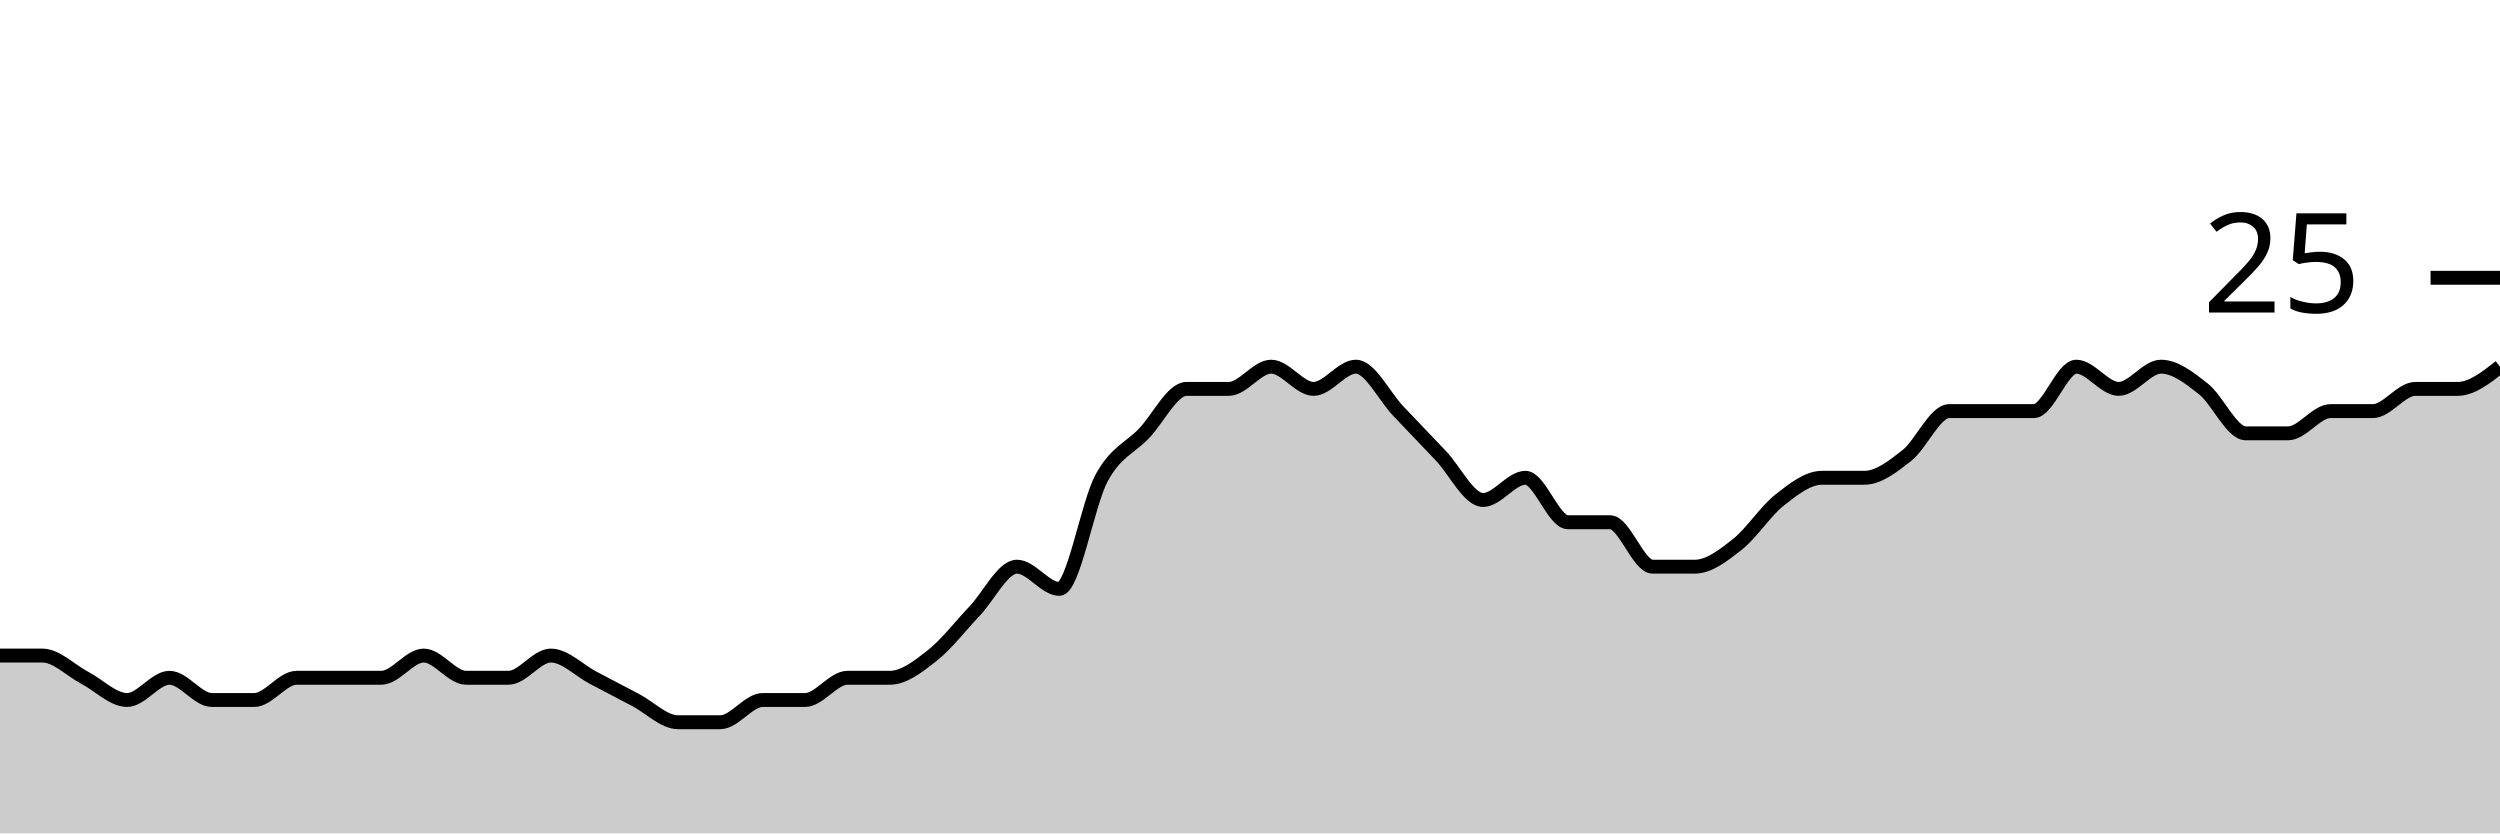
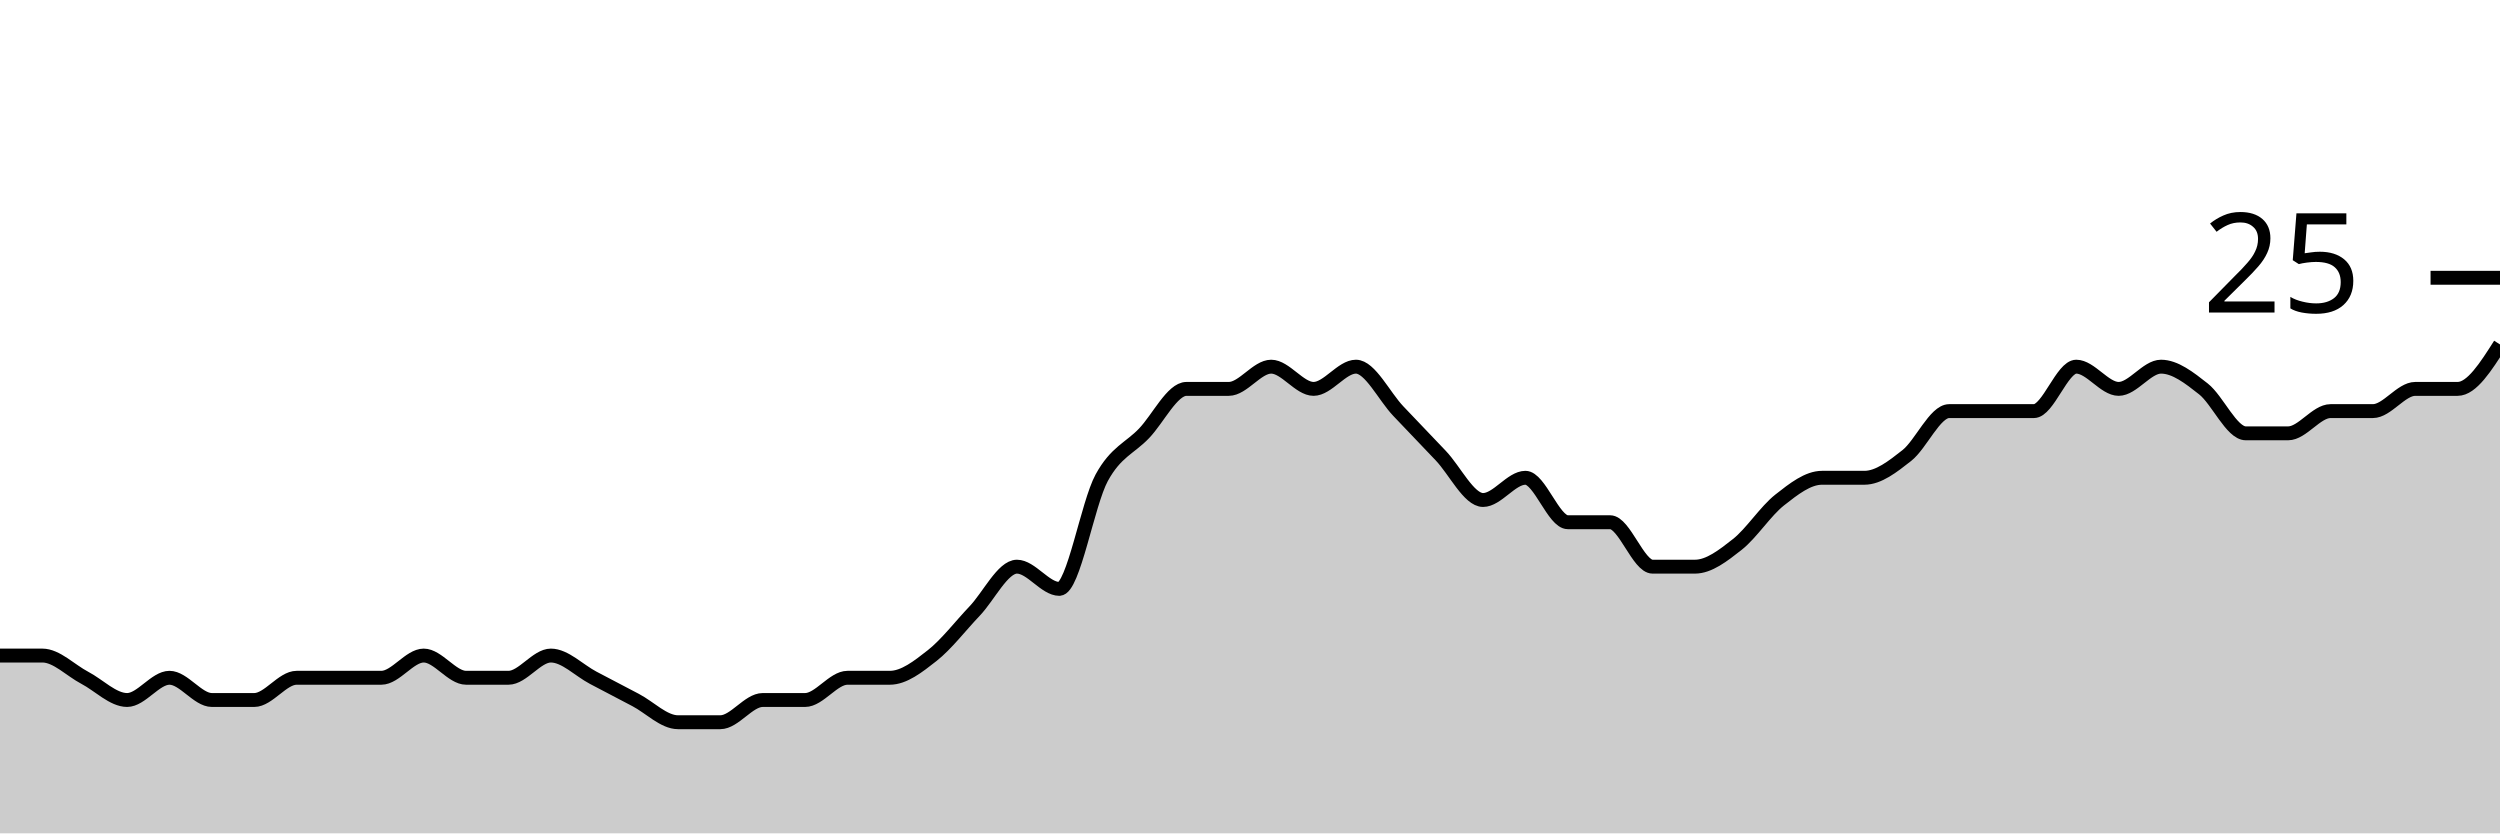
<svg xmlns="http://www.w3.org/2000/svg" viewBox="0 0 180 60">
  <g transform="translate(0,20)">
-     <path class="area" fill="rgba(0, 0, 0, 0.2)" d="M0,27.2C1.017,27.2,2.034,27.2,3.051,27.2C4.068,27.2,5.085,28.267,6.102,28.8C7.119,29.333,8.136,30.4,9.153,30.4C10.169,30.4,11.186,28.8,12.203,28.8C13.22,28.8,14.237,30.4,15.254,30.4C16.271,30.4,17.288,30.4,18.305,30.4C19.322,30.4,20.339,28.8,21.356,28.8C22.373,28.8,23.39,28.8,24.407,28.8C25.424,28.8,26.441,28.8,27.458,28.8C28.475,28.8,29.492,27.2,30.508,27.2C31.525,27.2,32.542,28.8,33.559,28.8C34.576,28.8,35.593,28.8,36.61,28.8C37.627,28.8,38.644,27.2,39.661,27.2C40.678,27.2,41.695,28.267,42.712,28.8C43.729,29.333,44.746,29.867,45.763,30.4C46.78,30.933,47.797,32,48.814,32C49.831,32,50.847,32,51.864,32C52.881,32,53.898,30.4,54.915,30.4C55.932,30.4,56.949,30.4,57.966,30.4C58.983,30.4,60,28.8,61.017,28.8C62.034,28.8,63.051,28.8,64.068,28.8C65.085,28.8,66.102,28,67.119,27.2C68.136,26.4,69.153,25.067,70.169,24C71.186,22.933,72.203,20.8,73.22,20.8C74.237,20.8,75.254,22.4,76.271,22.4C77.288,22.4,78.305,16.267,79.322,14.4C80.339,12.533,81.356,12.267,82.373,11.2C83.39,10.133,84.407,8,85.424,8C86.441,8,87.458,8,88.475,8C89.492,8,90.508,6.4,91.525,6.4C92.542,6.4,93.559,8,94.576,8C95.593,8,96.61,6.4,97.627,6.4C98.644,6.4,99.661,8.533,100.678,9.6C101.695,10.667,102.712,11.733,103.729,12.8C104.746,13.867,105.763,16,106.78,16C107.797,16,108.814,14.4,109.831,14.4C110.847,14.4,111.864,17.6,112.881,17.6C113.898,17.6,114.915,17.6,115.932,17.6C116.949,17.6,117.966,20.8,118.983,20.8C120,20.8,121.017,20.8,122.034,20.8C123.051,20.8,124.068,20,125.085,19.2C126.102,18.4,127.119,16.8,128.136,16C129.153,15.2,130.169,14.4,131.186,14.4C132.203,14.4,133.22,14.4,134.237,14.4C135.254,14.4,136.271,13.6,137.288,12.8C138.305,12,139.322,9.6,140.339,9.6C141.356,9.6,142.373,9.6,143.39,9.6C144.407,9.6,145.424,9.6,146.441,9.6C147.458,9.6,148.475,6.4,149.492,6.4C150.508,6.4,151.525,8,152.542,8C153.559,8,154.576,6.4,155.593,6.4C156.61,6.4,157.627,7.2,158.644,8C159.661,8.8,160.678,11.2,161.695,11.2C162.712,11.2,163.729,11.2,164.746,11.2C165.763,11.2,166.78,9.6,167.797,9.6C168.814,9.6,169.831,9.6,170.847,9.6C171.864,9.6,172.881,8,173.898,8C174.915,8,175.932,8,176.949,8C177.966,8,178.983,7.2,180,6.4L180,40C178.983,40,177.966,40,176.949,40C175.932,40,174.915,40,173.898,40C172.881,40,171.864,40,170.847,40C169.831,40,168.814,40,167.797,40C166.78,40,165.763,40,164.746,40C163.729,40,162.712,40,161.695,40C160.678,40,159.661,40,158.644,40C157.627,40,156.61,40,155.593,40C154.576,40,153.559,40,152.542,40C151.525,40,150.508,40,149.492,40C148.475,40,147.458,40,146.441,40C145.424,40,144.407,40,143.39,40C142.373,40,141.356,40,140.339,40C139.322,40,138.305,40,137.288,40C136.271,40,135.254,40,134.237,40C133.22,40,132.203,40,131.186,40C130.169,40,129.153,40,128.136,40C127.119,40,126.102,40,125.085,40C124.068,40,123.051,40,122.034,40C121.017,40,120,40,118.983,40C117.966,40,116.949,40,115.932,40C114.915,40,113.898,40,112.881,40C111.864,40,110.847,40,109.831,40C108.814,40,107.797,40,106.78,40C105.763,40,104.746,40,103.729,40C102.712,40,101.695,40,100.678,40C99.661,40,98.644,40,97.627,40C96.61,40,95.593,40,94.576,40C93.559,40,92.542,40,91.525,40C90.508,40,89.492,40,88.475,40C87.458,40,86.441,40,85.424,40C84.407,40,83.39,40,82.373,40C81.356,40,80.339,40,79.322,40C78.305,40,77.288,40,76.271,40C75.254,40,74.237,40,73.22,40C72.203,40,71.186,40,70.169,40C69.153,40,68.136,40,67.119,40C66.102,40,65.085,40,64.068,40C63.051,40,62.034,40,61.017,40C60,40,58.983,40,57.966,40C56.949,40,55.932,40,54.915,40C53.898,40,52.881,40,51.864,40C50.847,40,49.831,40,48.814,40C47.797,40,46.78,40,45.763,40C44.746,40,43.729,40,42.712,40C41.695,40,40.678,40,39.661,40C38.644,40,37.627,40,36.61,40C35.593,40,34.576,40,33.559,40C32.542,40,31.525,40,30.508,40C29.492,40,28.475,40,27.458,40C26.441,40,25.424,40,24.407,40C23.39,40,22.373,40,21.356,40C20.339,40,19.322,40,18.305,40C17.288,40,16.271,40,15.254,40C14.237,40,13.22,40,12.203,40C11.186,40,10.169,40,9.153,40C8.136,40,7.119,40,6.102,40C5.085,40,4.068,40,3.051,40C2.034,40,1.017,40,0,40Z" />
-     <path class="line" stroke="black" fill="none" d="M0,27.2C1.017,27.2,2.034,27.2,3.051,27.2C4.068,27.2,5.085,28.267,6.102,28.8C7.119,29.333,8.136,30.4,9.153,30.4C10.169,30.4,11.186,28.8,12.203,28.8C13.22,28.8,14.237,30.4,15.254,30.4C16.271,30.4,17.288,30.4,18.305,30.4C19.322,30.4,20.339,28.8,21.356,28.8C22.373,28.8,23.39,28.8,24.407,28.8C25.424,28.8,26.441,28.8,27.458,28.8C28.475,28.8,29.492,27.2,30.508,27.2C31.525,27.2,32.542,28.8,33.559,28.8C34.576,28.8,35.593,28.8,36.61,28.8C37.627,28.8,38.644,27.2,39.661,27.2C40.678,27.2,41.695,28.267,42.712,28.8C43.729,29.333,44.746,29.867,45.763,30.4C46.78,30.933,47.797,32,48.814,32C49.831,32,50.847,32,51.864,32C52.881,32,53.898,30.4,54.915,30.4C55.932,30.4,56.949,30.4,57.966,30.4C58.983,30.4,60,28.8,61.017,28.8C62.034,28.8,63.051,28.8,64.068,28.8C65.085,28.8,66.102,28,67.119,27.2C68.136,26.4,69.153,25.067,70.169,24C71.186,22.933,72.203,20.8,73.22,20.8C74.237,20.8,75.254,22.4,76.271,22.4C77.288,22.4,78.305,16.267,79.322,14.4C80.339,12.533,81.356,12.267,82.373,11.2C83.39,10.133,84.407,8,85.424,8C86.441,8,87.458,8,88.475,8C89.492,8,90.508,6.4,91.525,6.4C92.542,6.4,93.559,8,94.576,8C95.593,8,96.61,6.4,97.627,6.4C98.644,6.4,99.661,8.533,100.678,9.6C101.695,10.667,102.712,11.733,103.729,12.8C104.746,13.867,105.763,16,106.78,16C107.797,16,108.814,14.4,109.831,14.4C110.847,14.4,111.864,17.6,112.881,17.6C113.898,17.6,114.915,17.6,115.932,17.6C116.949,17.6,117.966,20.8,118.983,20.8C120,20.8,121.017,20.8,122.034,20.8C123.051,20.8,124.068,20,125.085,19.2C126.102,18.4,127.119,16.8,128.136,16C129.153,15.2,130.169,14.4,131.186,14.4C132.203,14.4,133.22,14.4,134.237,14.4C135.254,14.4,136.271,13.6,137.288,12.8C138.305,12,139.322,9.6,140.339,9.6C141.356,9.6,142.373,9.6,143.39,9.6C144.407,9.6,145.424,9.6,146.441,9.6C147.458,9.6,148.475,6.4,149.492,6.4C150.508,6.4,151.525,8,152.542,8C153.559,8,154.576,6.4,155.593,6.4C156.61,6.4,157.627,7.2,158.644,8C159.661,8.8,160.678,11.2,161.695,11.2C162.712,11.2,163.729,11.2,164.746,11.2C165.763,11.2,166.78,9.6,167.797,9.6C168.814,9.6,169.831,9.6,170.847,9.6C171.864,9.6,172.881,8,173.898,8C174.915,8,175.932,8,176.949,8C177.966,8,178.983,7.2,180,6.4" />
+     <path class="area" fill="rgba(0, 0, 0, 0.2)" d="M0,27.2C1.017,27.2,2.034,27.2,3.051,27.2C4.068,27.2,5.085,28.267,6.102,28.8C7.119,29.333,8.136,30.4,9.153,30.4C10.169,30.4,11.186,28.8,12.203,28.8C13.22,28.8,14.237,30.4,15.254,30.4C16.271,30.4,17.288,30.4,18.305,30.4C19.322,30.4,20.339,28.8,21.356,28.8C22.373,28.8,23.39,28.8,24.407,28.8C25.424,28.8,26.441,28.8,27.458,28.8C28.475,28.8,29.492,27.2,30.508,27.2C31.525,27.2,32.542,28.8,33.559,28.8C34.576,28.8,35.593,28.8,36.61,28.8C37.627,28.8,38.644,27.2,39.661,27.2C40.678,27.2,41.695,28.267,42.712,28.8C43.729,29.333,44.746,29.867,45.763,30.4C46.78,30.933,47.797,32,48.814,32C49.831,32,50.847,32,51.864,32C52.881,32,53.898,30.4,54.915,30.4C55.932,30.4,56.949,30.4,57.966,30.4C58.983,30.4,60,28.8,61.017,28.8C62.034,28.8,63.051,28.8,64.068,28.8C65.085,28.8,66.102,28,67.119,27.2C68.136,26.4,69.153,25.067,70.169,24C71.186,22.933,72.203,20.8,73.22,20.8C74.237,20.8,75.254,22.4,76.271,22.4C77.288,22.4,78.305,16.267,79.322,14.4C80.339,12.533,81.356,12.267,82.373,11.2C83.39,10.133,84.407,8,85.424,8C86.441,8,87.458,8,88.475,8C89.492,8,90.508,6.4,91.525,6.4C92.542,6.4,93.559,8,94.576,8C95.593,8,96.61,6.4,97.627,6.4C98.644,6.4,99.661,8.533,100.678,9.6C101.695,10.667,102.712,11.733,103.729,12.8C104.746,13.867,105.763,16,106.78,16C107.797,16,108.814,14.4,109.831,14.4C110.847,14.4,111.864,17.6,112.881,17.6C113.898,17.6,114.915,17.6,115.932,17.6C116.949,17.6,117.966,20.8,118.983,20.8C120,20.8,121.017,20.8,122.034,20.8C123.051,20.8,124.068,20,125.085,19.2C126.102,18.4,127.119,16.8,128.136,16C129.153,15.2,130.169,14.4,131.186,14.4C132.203,14.4,133.22,14.4,134.237,14.4C135.254,14.4,136.271,13.6,137.288,12.8C138.305,12,139.322,9.6,140.339,9.6C141.356,9.6,142.373,9.6,143.39,9.6C144.407,9.6,145.424,9.6,146.441,9.6C147.458,9.6,148.475,6.4,149.492,6.4C150.508,6.4,151.525,8,152.542,8C153.559,8,154.576,6.4,155.593,6.4C156.61,6.4,157.627,7.2,158.644,8C159.661,8.8,160.678,11.2,161.695,11.2C162.712,11.2,163.729,11.2,164.746,11.2C165.763,11.2,166.78,9.6,167.797,9.6C168.814,9.6,169.831,9.6,170.847,9.6C171.864,9.6,172.881,8,173.898,8C174.915,8,175.932,8,176.949,8C177.966,8,178.983,6.4,180,4.8L180,40C178.983,40,177.966,40,176.949,40C175.932,40,174.915,40,173.898,40C172.881,40,171.864,40,170.847,40C169.831,40,168.814,40,167.797,40C166.78,40,165.763,40,164.746,40C163.729,40,162.712,40,161.695,40C160.678,40,159.661,40,158.644,40C157.627,40,156.61,40,155.593,40C154.576,40,153.559,40,152.542,40C151.525,40,150.508,40,149.492,40C148.475,40,147.458,40,146.441,40C145.424,40,144.407,40,143.39,40C142.373,40,141.356,40,140.339,40C139.322,40,138.305,40,137.288,40C136.271,40,135.254,40,134.237,40C133.22,40,132.203,40,131.186,40C130.169,40,129.153,40,128.136,40C127.119,40,126.102,40,125.085,40C124.068,40,123.051,40,122.034,40C121.017,40,120,40,118.983,40C117.966,40,116.949,40,115.932,40C114.915,40,113.898,40,112.881,40C111.864,40,110.847,40,109.831,40C108.814,40,107.797,40,106.78,40C105.763,40,104.746,40,103.729,40C102.712,40,101.695,40,100.678,40C99.661,40,98.644,40,97.627,40C96.61,40,95.593,40,94.576,40C93.559,40,92.542,40,91.525,40C90.508,40,89.492,40,88.475,40C87.458,40,86.441,40,85.424,40C84.407,40,83.39,40,82.373,40C81.356,40,80.339,40,79.322,40C78.305,40,77.288,40,76.271,40C75.254,40,74.237,40,73.22,40C72.203,40,71.186,40,70.169,40C69.153,40,68.136,40,67.119,40C66.102,40,65.085,40,64.068,40C63.051,40,62.034,40,61.017,40C60,40,58.983,40,57.966,40C56.949,40,55.932,40,54.915,40C53.898,40,52.881,40,51.864,40C50.847,40,49.831,40,48.814,40C47.797,40,46.78,40,45.763,40C44.746,40,43.729,40,42.712,40C41.695,40,40.678,40,39.661,40C38.644,40,37.627,40,36.61,40C35.593,40,34.576,40,33.559,40C32.542,40,31.525,40,30.508,40C29.492,40,28.475,40,27.458,40C26.441,40,25.424,40,24.407,40C23.39,40,22.373,40,21.356,40C20.339,40,19.322,40,18.305,40C17.288,40,16.271,40,15.254,40C14.237,40,13.22,40,12.203,40C11.186,40,10.169,40,9.153,40C8.136,40,7.119,40,6.102,40C5.085,40,4.068,40,3.051,40C2.034,40,1.017,40,0,40Z" />
+     <path class="line" stroke="black" fill="none" d="M0,27.2C1.017,27.2,2.034,27.2,3.051,27.2C4.068,27.2,5.085,28.267,6.102,28.8C7.119,29.333,8.136,30.4,9.153,30.4C10.169,30.4,11.186,28.8,12.203,28.8C13.22,28.8,14.237,30.4,15.254,30.4C16.271,30.4,17.288,30.4,18.305,30.4C19.322,30.4,20.339,28.8,21.356,28.8C22.373,28.8,23.39,28.8,24.407,28.8C25.424,28.8,26.441,28.8,27.458,28.8C28.475,28.8,29.492,27.2,30.508,27.2C31.525,27.2,32.542,28.8,33.559,28.8C34.576,28.8,35.593,28.8,36.61,28.8C37.627,28.8,38.644,27.2,39.661,27.2C40.678,27.2,41.695,28.267,42.712,28.8C43.729,29.333,44.746,29.867,45.763,30.4C46.78,30.933,47.797,32,48.814,32C49.831,32,50.847,32,51.864,32C52.881,32,53.898,30.4,54.915,30.4C55.932,30.4,56.949,30.4,57.966,30.4C58.983,30.4,60,28.8,61.017,28.8C62.034,28.8,63.051,28.8,64.068,28.8C65.085,28.8,66.102,28,67.119,27.2C68.136,26.4,69.153,25.067,70.169,24C71.186,22.933,72.203,20.8,73.22,20.8C74.237,20.8,75.254,22.4,76.271,22.4C77.288,22.4,78.305,16.267,79.322,14.4C80.339,12.533,81.356,12.267,82.373,11.2C83.39,10.133,84.407,8,85.424,8C86.441,8,87.458,8,88.475,8C89.492,8,90.508,6.4,91.525,6.4C92.542,6.4,93.559,8,94.576,8C95.593,8,96.61,6.4,97.627,6.4C98.644,6.4,99.661,8.533,100.678,9.6C101.695,10.667,102.712,11.733,103.729,12.8C104.746,13.867,105.763,16,106.78,16C107.797,16,108.814,14.4,109.831,14.4C110.847,14.4,111.864,17.6,112.881,17.6C113.898,17.6,114.915,17.6,115.932,17.6C116.949,17.6,117.966,20.8,118.983,20.8C120,20.8,121.017,20.8,122.034,20.8C123.051,20.8,124.068,20,125.085,19.2C126.102,18.4,127.119,16.8,128.136,16C129.153,15.2,130.169,14.4,131.186,14.4C132.203,14.4,133.22,14.4,134.237,14.4C135.254,14.4,136.271,13.6,137.288,12.8C138.305,12,139.322,9.6,140.339,9.6C141.356,9.6,142.373,9.6,143.39,9.6C144.407,9.6,145.424,9.6,146.441,9.6C147.458,9.6,148.475,6.4,149.492,6.4C150.508,6.4,151.525,8,152.542,8C153.559,8,154.576,6.4,155.593,6.4C156.61,6.4,157.627,7.2,158.644,8C159.661,8.8,160.678,11.2,161.695,11.2C162.712,11.2,163.729,11.2,164.746,11.2C165.763,11.2,166.78,9.6,167.797,9.6C168.814,9.6,169.831,9.6,170.847,9.6C171.864,9.6,172.881,8,173.898,8C174.915,8,175.932,8,176.949,8C177.966,8,178.983,6.4,180,4.8" />
    <path class="axis-ceiling" stroke-width="1" stroke="black" fill="none" d="M175,0L180,0" />
    <text class="axis-ceiling-label" font-family="sans-serif" text-anchor="end" font-size="10px" x="170" y="2.5">25</text>
  </g>
</svg>
